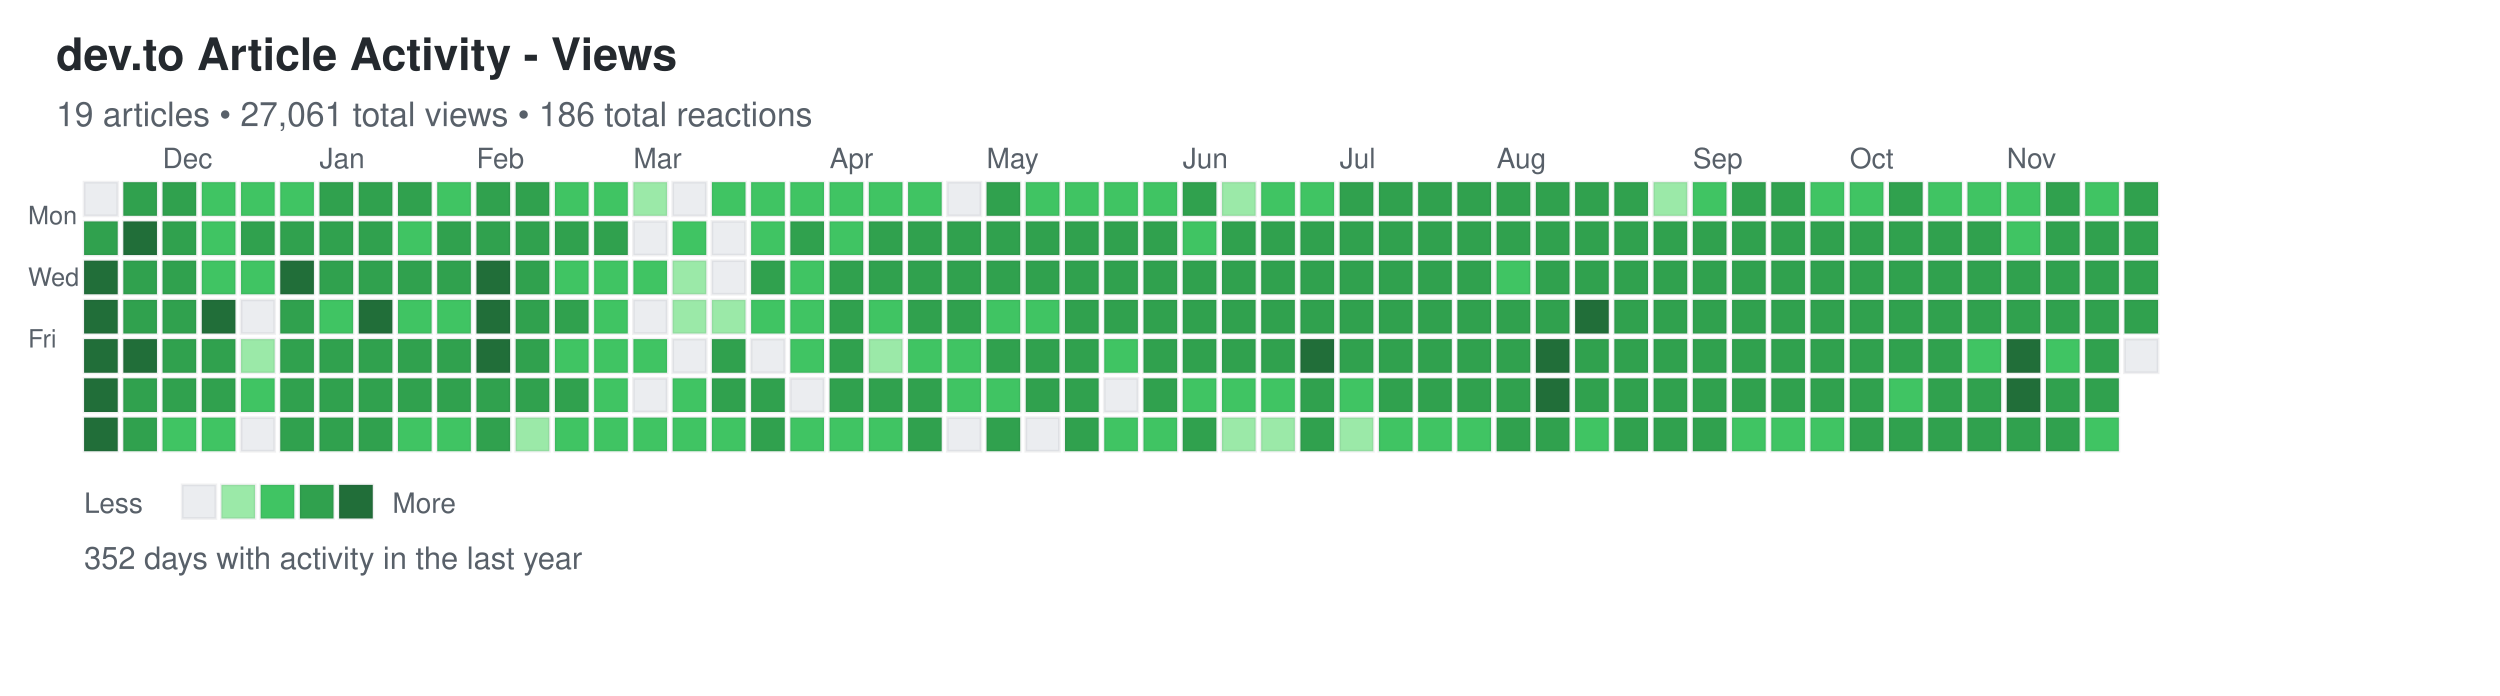
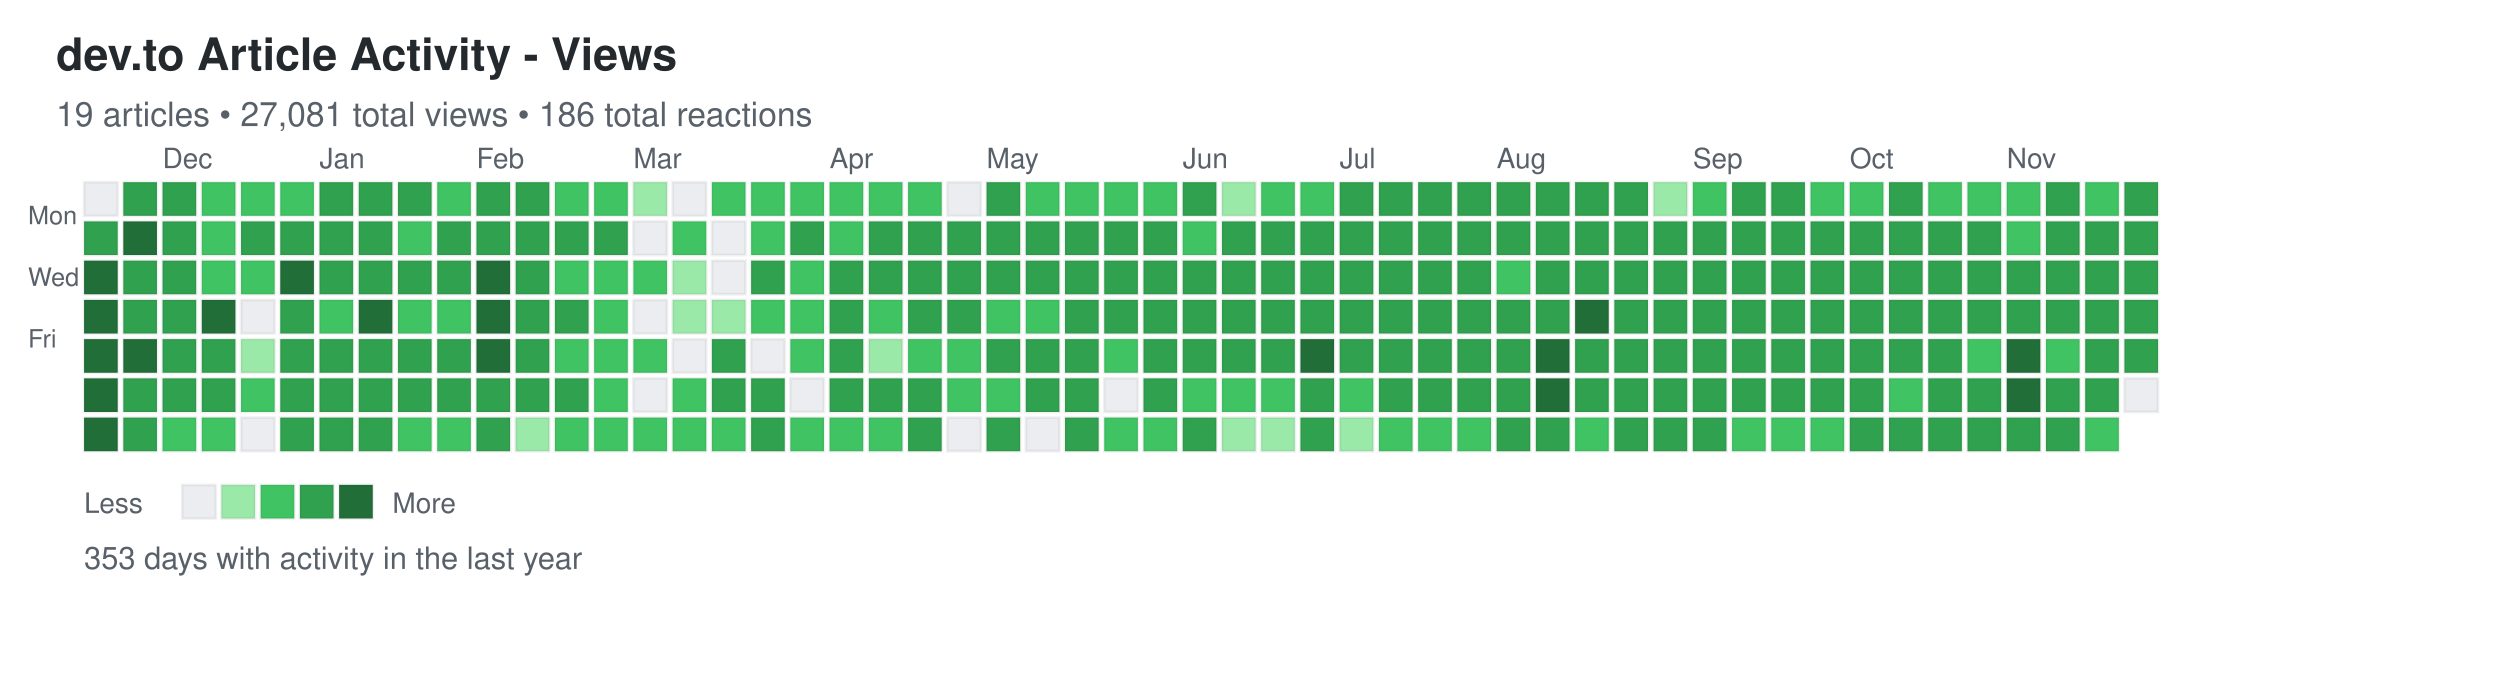
<svg xmlns="http://www.w3.org/2000/svg" width="892" height="248">
  <defs>
    <style>
.day { stroke: rgba(27,31,35,0.06); stroke-width: 1px; cursor: pointer; }
.day:hover { stroke: rgba(27,31,35,0.3); stroke-width: 2px; }
.month-label { font-family: -apple-system, BlinkMacSystemFont, "Segoe UI", Helvetica, Arial, sans-serif; font-size: 10px; fill: #586069; }
.day-label { font-family: -apple-system, BlinkMacSystemFont, "Segoe UI", Helvetica, Arial, sans-serif; font-size: 9px; fill: #586069; }
.title { font-family: -apple-system, BlinkMacSystemFont, "Segoe UI", Helvetica, Arial, sans-serif; font-size: 16px; font-weight: 600; fill: #24292e; }
.subtitle { font-family: -apple-system, BlinkMacSystemFont, "Segoe UI", Helvetica, Arial, sans-serif; font-size: 12px; fill: #586069; }
.stats { font-family: -apple-system, BlinkMacSystemFont, "Segoe UI", Helvetica, Arial, sans-serif; font-size: 11px; fill: #586069; }
.legend-text { font-family: -apple-system, BlinkMacSystemFont, "Segoe UI", Helvetica, Arial, sans-serif; font-size: 10px; fill: #586069; }
</style>
  </defs>
  <text x="20" y="25" class="title">dev.to Article Activity - Views</text>
-   <text x="20" y="45" class="subtitle">19 articles • 27,061 total views • 186 total reactions</text>
+   <text x="20" y="45" class="subtitle">19 articles • 27,081 total views • 186 total reactions</text>
  <text x="10" y="80" class="day-label">Mon</text>
  <text x="10" y="102" class="day-label">Wed</text>
  <text x="10" y="124" class="day-label">Fri</text>
  <rect x="30" y="65" width="12" height="12" fill="#ebedf0" class="day" data-date="2024-11-17" data-level="0" />
  <rect x="30" y="79" width="12" height="12" fill="#30a14e" class="day" data-date="2024-11-18" data-level="3" />
  <rect x="30" y="93" width="12" height="12" fill="#216e39" class="day" data-date="2024-11-19" data-level="4" />
  <rect x="30" y="107" width="12" height="12" fill="#216e39" class="day" data-date="2024-11-20" data-level="4" />
  <rect x="30" y="121" width="12" height="12" fill="#216e39" class="day" data-date="2024-11-21" data-level="4" />
  <rect x="30" y="135" width="12" height="12" fill="#216e39" class="day" data-date="2024-11-22" data-level="4" />
  <rect x="30" y="149" width="12" height="12" fill="#216e39" class="day" data-date="2024-11-23" data-level="4" />
  <rect x="44" y="65" width="12" height="12" fill="#30a14e" class="day" data-date="2024-11-24" data-level="3" />
  <rect x="44" y="79" width="12" height="12" fill="#216e39" class="day" data-date="2024-11-25" data-level="4" />
  <rect x="44" y="93" width="12" height="12" fill="#30a14e" class="day" data-date="2024-11-26" data-level="3" />
  <rect x="44" y="107" width="12" height="12" fill="#30a14e" class="day" data-date="2024-11-27" data-level="3" />
  <rect x="44" y="121" width="12" height="12" fill="#216e39" class="day" data-date="2024-11-28" data-level="4" />
  <rect x="44" y="135" width="12" height="12" fill="#30a14e" class="day" data-date="2024-11-29" data-level="3" />
  <rect x="44" y="149" width="12" height="12" fill="#30a14e" class="day" data-date="2024-11-30" data-level="3" />
  <rect x="58" y="65" width="12" height="12" fill="#30a14e" class="day" data-date="2024-12-01" data-level="3" />
  <rect x="58" y="79" width="12" height="12" fill="#30a14e" class="day" data-date="2024-12-02" data-level="3" />
  <rect x="58" y="93" width="12" height="12" fill="#30a14e" class="day" data-date="2024-12-03" data-level="3" />
  <rect x="58" y="107" width="12" height="12" fill="#30a14e" class="day" data-date="2024-12-04" data-level="3" />
  <rect x="58" y="121" width="12" height="12" fill="#30a14e" class="day" data-date="2024-12-05" data-level="3" />
  <rect x="58" y="135" width="12" height="12" fill="#30a14e" class="day" data-date="2024-12-06" data-level="3" />
  <rect x="58" y="149" width="12" height="12" fill="#40c463" class="day" data-date="2024-12-07" data-level="2" />
  <rect x="72" y="65" width="12" height="12" fill="#40c463" class="day" data-date="2024-12-08" data-level="2" />
  <rect x="72" y="79" width="12" height="12" fill="#40c463" class="day" data-date="2024-12-09" data-level="2" />
  <rect x="72" y="93" width="12" height="12" fill="#40c463" class="day" data-date="2024-12-10" data-level="2" />
  <rect x="72" y="107" width="12" height="12" fill="#216e39" class="day" data-date="2024-12-11" data-level="4" />
  <rect x="72" y="121" width="12" height="12" fill="#30a14e" class="day" data-date="2024-12-12" data-level="3" />
  <rect x="72" y="135" width="12" height="12" fill="#30a14e" class="day" data-date="2024-12-13" data-level="3" />
  <rect x="72" y="149" width="12" height="12" fill="#40c463" class="day" data-date="2024-12-14" data-level="2" />
  <rect x="86" y="65" width="12" height="12" fill="#40c463" class="day" data-date="2024-12-15" data-level="2" />
  <rect x="86" y="79" width="12" height="12" fill="#30a14e" class="day" data-date="2024-12-16" data-level="3" />
  <rect x="86" y="93" width="12" height="12" fill="#40c463" class="day" data-date="2024-12-17" data-level="2" />
  <rect x="86" y="107" width="12" height="12" fill="#ebedf0" class="day" data-date="2024-12-18" data-level="0" />
  <rect x="86" y="121" width="12" height="12" fill="#9be9a8" class="day" data-date="2024-12-19" data-level="1" />
  <rect x="86" y="135" width="12" height="12" fill="#40c463" class="day" data-date="2024-12-20" data-level="2" />
  <rect x="86" y="149" width="12" height="12" fill="#ebedf0" class="day" data-date="2024-12-21" data-level="0" />
  <rect x="100" y="65" width="12" height="12" fill="#40c463" class="day" data-date="2024-12-22" data-level="2" />
  <rect x="100" y="79" width="12" height="12" fill="#30a14e" class="day" data-date="2024-12-23" data-level="3" />
  <rect x="100" y="93" width="12" height="12" fill="#216e39" class="day" data-date="2024-12-24" data-level="4" />
  <rect x="100" y="107" width="12" height="12" fill="#30a14e" class="day" data-date="2024-12-25" data-level="3" />
  <rect x="100" y="121" width="12" height="12" fill="#30a14e" class="day" data-date="2024-12-26" data-level="3" />
  <rect x="100" y="135" width="12" height="12" fill="#30a14e" class="day" data-date="2024-12-27" data-level="3" />
  <rect x="100" y="149" width="12" height="12" fill="#30a14e" class="day" data-date="2024-12-28" data-level="3" />
  <rect x="114" y="65" width="12" height="12" fill="#30a14e" class="day" data-date="2024-12-29" data-level="3" />
  <rect x="114" y="79" width="12" height="12" fill="#30a14e" class="day" data-date="2024-12-30" data-level="3" />
  <rect x="114" y="93" width="12" height="12" fill="#30a14e" class="day" data-date="2024-12-31" data-level="3" />
  <rect x="114" y="107" width="12" height="12" fill="#40c463" class="day" data-date="2025-01-01" data-level="2" />
  <rect x="114" y="121" width="12" height="12" fill="#30a14e" class="day" data-date="2025-01-02" data-level="3" />
  <rect x="114" y="135" width="12" height="12" fill="#30a14e" class="day" data-date="2025-01-03" data-level="3" />
  <rect x="114" y="149" width="12" height="12" fill="#30a14e" class="day" data-date="2025-01-04" data-level="3" />
  <rect x="128" y="65" width="12" height="12" fill="#30a14e" class="day" data-date="2025-01-05" data-level="3" />
  <rect x="128" y="79" width="12" height="12" fill="#30a14e" class="day" data-date="2025-01-06" data-level="3" />
  <rect x="128" y="93" width="12" height="12" fill="#30a14e" class="day" data-date="2025-01-07" data-level="3" />
  <rect x="128" y="107" width="12" height="12" fill="#216e39" class="day" data-date="2025-01-08" data-level="4" />
  <rect x="128" y="121" width="12" height="12" fill="#30a14e" class="day" data-date="2025-01-09" data-level="3" />
  <rect x="128" y="135" width="12" height="12" fill="#30a14e" class="day" data-date="2025-01-10" data-level="3" />
  <rect x="128" y="149" width="12" height="12" fill="#30a14e" class="day" data-date="2025-01-11" data-level="3" />
  <rect x="142" y="65" width="12" height="12" fill="#30a14e" class="day" data-date="2025-01-12" data-level="3" />
  <rect x="142" y="79" width="12" height="12" fill="#40c463" class="day" data-date="2025-01-13" data-level="2" />
  <rect x="142" y="93" width="12" height="12" fill="#30a14e" class="day" data-date="2025-01-14" data-level="3" />
  <rect x="142" y="107" width="12" height="12" fill="#40c463" class="day" data-date="2025-01-15" data-level="2" />
  <rect x="142" y="121" width="12" height="12" fill="#30a14e" class="day" data-date="2025-01-16" data-level="3" />
  <rect x="142" y="135" width="12" height="12" fill="#30a14e" class="day" data-date="2025-01-17" data-level="3" />
  <rect x="142" y="149" width="12" height="12" fill="#40c463" class="day" data-date="2025-01-18" data-level="2" />
  <rect x="156" y="65" width="12" height="12" fill="#40c463" class="day" data-date="2025-01-19" data-level="2" />
  <rect x="156" y="79" width="12" height="12" fill="#30a14e" class="day" data-date="2025-01-20" data-level="3" />
  <rect x="156" y="93" width="12" height="12" fill="#30a14e" class="day" data-date="2025-01-21" data-level="3" />
  <rect x="156" y="107" width="12" height="12" fill="#40c463" class="day" data-date="2025-01-22" data-level="2" />
  <rect x="156" y="121" width="12" height="12" fill="#30a14e" class="day" data-date="2025-01-23" data-level="3" />
  <rect x="156" y="135" width="12" height="12" fill="#30a14e" class="day" data-date="2025-01-24" data-level="3" />
  <rect x="156" y="149" width="12" height="12" fill="#40c463" class="day" data-date="2025-01-25" data-level="2" />
  <rect x="170" y="65" width="12" height="12" fill="#30a14e" class="day" data-date="2025-01-26" data-level="3" />
  <rect x="170" y="79" width="12" height="12" fill="#30a14e" class="day" data-date="2025-01-27" data-level="3" />
  <rect x="170" y="93" width="12" height="12" fill="#216e39" class="day" data-date="2025-01-28" data-level="4" />
  <rect x="170" y="107" width="12" height="12" fill="#216e39" class="day" data-date="2025-01-29" data-level="4" />
  <rect x="170" y="121" width="12" height="12" fill="#216e39" class="day" data-date="2025-01-30" data-level="4" />
  <rect x="170" y="135" width="12" height="12" fill="#30a14e" class="day" data-date="2025-01-31" data-level="3" />
  <rect x="170" y="149" width="12" height="12" fill="#30a14e" class="day" data-date="2025-02-01" data-level="3" />
  <rect x="184" y="65" width="12" height="12" fill="#30a14e" class="day" data-date="2025-02-02" data-level="3" />
  <rect x="184" y="79" width="12" height="12" fill="#30a14e" class="day" data-date="2025-02-03" data-level="3" />
  <rect x="184" y="93" width="12" height="12" fill="#30a14e" class="day" data-date="2025-02-04" data-level="3" />
  <rect x="184" y="107" width="12" height="12" fill="#30a14e" class="day" data-date="2025-02-05" data-level="3" />
  <rect x="184" y="121" width="12" height="12" fill="#30a14e" class="day" data-date="2025-02-06" data-level="3" />
  <rect x="184" y="135" width="12" height="12" fill="#30a14e" class="day" data-date="2025-02-07" data-level="3" />
  <rect x="184" y="149" width="12" height="12" fill="#9be9a8" class="day" data-date="2025-02-08" data-level="1" />
  <rect x="198" y="65" width="12" height="12" fill="#40c463" class="day" data-date="2025-02-09" data-level="2" />
  <rect x="198" y="79" width="12" height="12" fill="#30a14e" class="day" data-date="2025-02-10" data-level="3" />
  <rect x="198" y="93" width="12" height="12" fill="#40c463" class="day" data-date="2025-02-11" data-level="2" />
  <rect x="198" y="107" width="12" height="12" fill="#30a14e" class="day" data-date="2025-02-12" data-level="3" />
  <rect x="198" y="121" width="12" height="12" fill="#40c463" class="day" data-date="2025-02-13" data-level="2" />
  <rect x="198" y="135" width="12" height="12" fill="#30a14e" class="day" data-date="2025-02-14" data-level="3" />
  <rect x="198" y="149" width="12" height="12" fill="#40c463" class="day" data-date="2025-02-15" data-level="2" />
  <rect x="212" y="65" width="12" height="12" fill="#40c463" class="day" data-date="2025-02-16" data-level="2" />
  <rect x="212" y="79" width="12" height="12" fill="#30a14e" class="day" data-date="2025-02-17" data-level="3" />
  <rect x="212" y="93" width="12" height="12" fill="#40c463" class="day" data-date="2025-02-18" data-level="2" />
  <rect x="212" y="107" width="12" height="12" fill="#40c463" class="day" data-date="2025-02-19" data-level="2" />
  <rect x="212" y="121" width="12" height="12" fill="#40c463" class="day" data-date="2025-02-20" data-level="2" />
  <rect x="212" y="135" width="12" height="12" fill="#40c463" class="day" data-date="2025-02-21" data-level="2" />
  <rect x="212" y="149" width="12" height="12" fill="#40c463" class="day" data-date="2025-02-22" data-level="2" />
  <rect x="226" y="65" width="12" height="12" fill="#9be9a8" class="day" data-date="2025-02-23" data-level="1" />
  <rect x="226" y="79" width="12" height="12" fill="#ebedf0" class="day" data-date="2025-02-24" data-level="0" />
  <rect x="226" y="93" width="12" height="12" fill="#40c463" class="day" data-date="2025-02-25" data-level="2" />
  <rect x="226" y="107" width="12" height="12" fill="#ebedf0" class="day" data-date="2025-02-26" data-level="0" />
  <rect x="226" y="121" width="12" height="12" fill="#40c463" class="day" data-date="2025-02-27" data-level="2" />
  <rect x="226" y="135" width="12" height="12" fill="#ebedf0" class="day" data-date="2025-02-28" data-level="0" />
  <rect x="226" y="149" width="12" height="12" fill="#40c463" class="day" data-date="2025-03-01" data-level="2" />
  <rect x="240" y="65" width="12" height="12" fill="#ebedf0" class="day" data-date="2025-03-02" data-level="0" />
  <rect x="240" y="79" width="12" height="12" fill="#40c463" class="day" data-date="2025-03-03" data-level="2" />
  <rect x="240" y="93" width="12" height="12" fill="#9be9a8" class="day" data-date="2025-03-04" data-level="1" />
  <rect x="240" y="107" width="12" height="12" fill="#9be9a8" class="day" data-date="2025-03-05" data-level="1" />
  <rect x="240" y="121" width="12" height="12" fill="#ebedf0" class="day" data-date="2025-03-06" data-level="0" />
  <rect x="240" y="135" width="12" height="12" fill="#40c463" class="day" data-date="2025-03-07" data-level="2" />
  <rect x="240" y="149" width="12" height="12" fill="#40c463" class="day" data-date="2025-03-08" data-level="2" />
  <rect x="254" y="65" width="12" height="12" fill="#40c463" class="day" data-date="2025-03-09" data-level="2" />
  <rect x="254" y="79" width="12" height="12" fill="#ebedf0" class="day" data-date="2025-03-10" data-level="0" />
  <rect x="254" y="93" width="12" height="12" fill="#ebedf0" class="day" data-date="2025-03-11" data-level="0" />
  <rect x="254" y="107" width="12" height="12" fill="#9be9a8" class="day" data-date="2025-03-12" data-level="1" />
  <rect x="254" y="121" width="12" height="12" fill="#30a14e" class="day" data-date="2025-03-13" data-level="3" />
  <rect x="254" y="135" width="12" height="12" fill="#30a14e" class="day" data-date="2025-03-14" data-level="3" />
  <rect x="254" y="149" width="12" height="12" fill="#40c463" class="day" data-date="2025-03-15" data-level="2" />
  <rect x="268" y="65" width="12" height="12" fill="#40c463" class="day" data-date="2025-03-16" data-level="2" />
  <rect x="268" y="79" width="12" height="12" fill="#40c463" class="day" data-date="2025-03-17" data-level="2" />
  <rect x="268" y="93" width="12" height="12" fill="#30a14e" class="day" data-date="2025-03-18" data-level="3" />
  <rect x="268" y="107" width="12" height="12" fill="#40c463" class="day" data-date="2025-03-19" data-level="2" />
  <rect x="268" y="121" width="12" height="12" fill="#ebedf0" class="day" data-date="2025-03-20" data-level="0" />
  <rect x="268" y="135" width="12" height="12" fill="#30a14e" class="day" data-date="2025-03-21" data-level="3" />
  <rect x="268" y="149" width="12" height="12" fill="#30a14e" class="day" data-date="2025-03-22" data-level="3" />
  <rect x="282" y="65" width="12" height="12" fill="#40c463" class="day" data-date="2025-03-23" data-level="2" />
  <rect x="282" y="79" width="12" height="12" fill="#30a14e" class="day" data-date="2025-03-24" data-level="3" />
  <rect x="282" y="93" width="12" height="12" fill="#40c463" class="day" data-date="2025-03-25" data-level="2" />
  <rect x="282" y="107" width="12" height="12" fill="#40c463" class="day" data-date="2025-03-26" data-level="2" />
  <rect x="282" y="121" width="12" height="12" fill="#40c463" class="day" data-date="2025-03-27" data-level="2" />
  <rect x="282" y="135" width="12" height="12" fill="#ebedf0" class="day" data-date="2025-03-28" data-level="0" />
  <rect x="282" y="149" width="12" height="12" fill="#40c463" class="day" data-date="2025-03-29" data-level="2" />
  <rect x="296" y="65" width="12" height="12" fill="#40c463" class="day" data-date="2025-03-30" data-level="2" />
  <rect x="296" y="79" width="12" height="12" fill="#40c463" class="day" data-date="2025-03-31" data-level="2" />
  <rect x="296" y="93" width="12" height="12" fill="#30a14e" class="day" data-date="2025-04-01" data-level="3" />
  <rect x="296" y="107" width="12" height="12" fill="#30a14e" class="day" data-date="2025-04-02" data-level="3" />
  <rect x="296" y="121" width="12" height="12" fill="#30a14e" class="day" data-date="2025-04-03" data-level="3" />
  <rect x="296" y="135" width="12" height="12" fill="#30a14e" class="day" data-date="2025-04-04" data-level="3" />
  <rect x="296" y="149" width="12" height="12" fill="#40c463" class="day" data-date="2025-04-05" data-level="2" />
  <rect x="310" y="65" width="12" height="12" fill="#40c463" class="day" data-date="2025-04-06" data-level="2" />
  <rect x="310" y="79" width="12" height="12" fill="#30a14e" class="day" data-date="2025-04-07" data-level="3" />
  <rect x="310" y="93" width="12" height="12" fill="#30a14e" class="day" data-date="2025-04-08" data-level="3" />
  <rect x="310" y="107" width="12" height="12" fill="#40c463" class="day" data-date="2025-04-09" data-level="2" />
  <rect x="310" y="121" width="12" height="12" fill="#9be9a8" class="day" data-date="2025-04-10" data-level="1" />
  <rect x="310" y="135" width="12" height="12" fill="#30a14e" class="day" data-date="2025-04-11" data-level="3" />
  <rect x="310" y="149" width="12" height="12" fill="#40c463" class="day" data-date="2025-04-12" data-level="2" />
  <rect x="324" y="65" width="12" height="12" fill="#40c463" class="day" data-date="2025-04-13" data-level="2" />
  <rect x="324" y="79" width="12" height="12" fill="#30a14e" class="day" data-date="2025-04-14" data-level="3" />
  <rect x="324" y="93" width="12" height="12" fill="#30a14e" class="day" data-date="2025-04-15" data-level="3" />
  <rect x="324" y="107" width="12" height="12" fill="#30a14e" class="day" data-date="2025-04-16" data-level="3" />
  <rect x="324" y="121" width="12" height="12" fill="#40c463" class="day" data-date="2025-04-17" data-level="2" />
  <rect x="324" y="135" width="12" height="12" fill="#30a14e" class="day" data-date="2025-04-18" data-level="3" />
  <rect x="324" y="149" width="12" height="12" fill="#30a14e" class="day" data-date="2025-04-19" data-level="3" />
  <rect x="338" y="65" width="12" height="12" fill="#ebedf0" class="day" data-date="2025-04-20" data-level="0" />
  <rect x="338" y="79" width="12" height="12" fill="#30a14e" class="day" data-date="2025-04-21" data-level="3" />
  <rect x="338" y="93" width="12" height="12" fill="#30a14e" class="day" data-date="2025-04-22" data-level="3" />
  <rect x="338" y="107" width="12" height="12" fill="#30a14e" class="day" data-date="2025-04-23" data-level="3" />
  <rect x="338" y="121" width="12" height="12" fill="#40c463" class="day" data-date="2025-04-24" data-level="2" />
  <rect x="338" y="135" width="12" height="12" fill="#40c463" class="day" data-date="2025-04-25" data-level="2" />
  <rect x="338" y="149" width="12" height="12" fill="#ebedf0" class="day" data-date="2025-04-26" data-level="0" />
  <rect x="352" y="65" width="12" height="12" fill="#30a14e" class="day" data-date="2025-04-27" data-level="3" />
  <rect x="352" y="79" width="12" height="12" fill="#30a14e" class="day" data-date="2025-04-28" data-level="3" />
  <rect x="352" y="93" width="12" height="12" fill="#30a14e" class="day" data-date="2025-04-29" data-level="3" />
  <rect x="352" y="107" width="12" height="12" fill="#40c463" class="day" data-date="2025-04-30" data-level="2" />
  <rect x="352" y="121" width="12" height="12" fill="#30a14e" class="day" data-date="2025-05-01" data-level="3" />
  <rect x="352" y="135" width="12" height="12" fill="#40c463" class="day" data-date="2025-05-02" data-level="2" />
  <rect x="352" y="149" width="12" height="12" fill="#30a14e" class="day" data-date="2025-05-03" data-level="3" />
  <rect x="366" y="65" width="12" height="12" fill="#40c463" class="day" data-date="2025-05-04" data-level="2" />
  <rect x="366" y="79" width="12" height="12" fill="#30a14e" class="day" data-date="2025-05-05" data-level="3" />
  <rect x="366" y="93" width="12" height="12" fill="#30a14e" class="day" data-date="2025-05-06" data-level="3" />
  <rect x="366" y="107" width="12" height="12" fill="#40c463" class="day" data-date="2025-05-07" data-level="2" />
  <rect x="366" y="121" width="12" height="12" fill="#30a14e" class="day" data-date="2025-05-08" data-level="3" />
  <rect x="366" y="135" width="12" height="12" fill="#30a14e" class="day" data-date="2025-05-09" data-level="3" />
  <rect x="366" y="149" width="12" height="12" fill="#ebedf0" class="day" data-date="2025-05-10" data-level="0" />
  <rect x="380" y="65" width="12" height="12" fill="#40c463" class="day" data-date="2025-05-11" data-level="2" />
  <rect x="380" y="79" width="12" height="12" fill="#30a14e" class="day" data-date="2025-05-12" data-level="3" />
  <rect x="380" y="93" width="12" height="12" fill="#30a14e" class="day" data-date="2025-05-13" data-level="3" />
  <rect x="380" y="107" width="12" height="12" fill="#30a14e" class="day" data-date="2025-05-14" data-level="3" />
  <rect x="380" y="121" width="12" height="12" fill="#30a14e" class="day" data-date="2025-05-15" data-level="3" />
  <rect x="380" y="135" width="12" height="12" fill="#30a14e" class="day" data-date="2025-05-16" data-level="3" />
  <rect x="380" y="149" width="12" height="12" fill="#30a14e" class="day" data-date="2025-05-17" data-level="3" />
  <rect x="394" y="65" width="12" height="12" fill="#40c463" class="day" data-date="2025-05-18" data-level="2" />
  <rect x="394" y="79" width="12" height="12" fill="#30a14e" class="day" data-date="2025-05-19" data-level="3" />
  <rect x="394" y="93" width="12" height="12" fill="#30a14e" class="day" data-date="2025-05-20" data-level="3" />
  <rect x="394" y="107" width="12" height="12" fill="#30a14e" class="day" data-date="2025-05-21" data-level="3" />
  <rect x="394" y="121" width="12" height="12" fill="#40c463" class="day" data-date="2025-05-22" data-level="2" />
  <rect x="394" y="135" width="12" height="12" fill="#ebedf0" class="day" data-date="2025-05-23" data-level="0" />
  <rect x="394" y="149" width="12" height="12" fill="#40c463" class="day" data-date="2025-05-24" data-level="2" />
  <rect x="408" y="65" width="12" height="12" fill="#40c463" class="day" data-date="2025-05-25" data-level="2" />
  <rect x="408" y="79" width="12" height="12" fill="#30a14e" class="day" data-date="2025-05-26" data-level="3" />
  <rect x="408" y="93" width="12" height="12" fill="#30a14e" class="day" data-date="2025-05-27" data-level="3" />
  <rect x="408" y="107" width="12" height="12" fill="#30a14e" class="day" data-date="2025-05-28" data-level="3" />
  <rect x="408" y="121" width="12" height="12" fill="#30a14e" class="day" data-date="2025-05-29" data-level="3" />
  <rect x="408" y="135" width="12" height="12" fill="#30a14e" class="day" data-date="2025-05-30" data-level="3" />
  <rect x="408" y="149" width="12" height="12" fill="#40c463" class="day" data-date="2025-05-31" data-level="2" />
  <rect x="422" y="65" width="12" height="12" fill="#30a14e" class="day" data-date="2025-06-01" data-level="3" />
  <rect x="422" y="79" width="12" height="12" fill="#40c463" class="day" data-date="2025-06-02" data-level="2" />
  <rect x="422" y="93" width="12" height="12" fill="#30a14e" class="day" data-date="2025-06-03" data-level="3" />
  <rect x="422" y="107" width="12" height="12" fill="#30a14e" class="day" data-date="2025-06-04" data-level="3" />
  <rect x="422" y="121" width="12" height="12" fill="#30a14e" class="day" data-date="2025-06-05" data-level="3" />
  <rect x="422" y="135" width="12" height="12" fill="#40c463" class="day" data-date="2025-06-06" data-level="2" />
  <rect x="422" y="149" width="12" height="12" fill="#30a14e" class="day" data-date="2025-06-07" data-level="3" />
  <rect x="436" y="65" width="12" height="12" fill="#9be9a8" class="day" data-date="2025-06-08" data-level="1" />
  <rect x="436" y="79" width="12" height="12" fill="#30a14e" class="day" data-date="2025-06-09" data-level="3" />
  <rect x="436" y="93" width="12" height="12" fill="#30a14e" class="day" data-date="2025-06-10" data-level="3" />
  <rect x="436" y="107" width="12" height="12" fill="#30a14e" class="day" data-date="2025-06-11" data-level="3" />
  <rect x="436" y="121" width="12" height="12" fill="#30a14e" class="day" data-date="2025-06-12" data-level="3" />
  <rect x="436" y="135" width="12" height="12" fill="#40c463" class="day" data-date="2025-06-13" data-level="2" />
  <rect x="436" y="149" width="12" height="12" fill="#9be9a8" class="day" data-date="2025-06-14" data-level="1" />
  <rect x="450" y="65" width="12" height="12" fill="#40c463" class="day" data-date="2025-06-15" data-level="2" />
  <rect x="450" y="79" width="12" height="12" fill="#30a14e" class="day" data-date="2025-06-16" data-level="3" />
  <rect x="450" y="93" width="12" height="12" fill="#30a14e" class="day" data-date="2025-06-17" data-level="3" />
  <rect x="450" y="107" width="12" height="12" fill="#30a14e" class="day" data-date="2025-06-18" data-level="3" />
  <rect x="450" y="121" width="12" height="12" fill="#30a14e" class="day" data-date="2025-06-19" data-level="3" />
  <rect x="450" y="135" width="12" height="12" fill="#40c463" class="day" data-date="2025-06-20" data-level="2" />
  <rect x="450" y="149" width="12" height="12" fill="#9be9a8" class="day" data-date="2025-06-21" data-level="1" />
  <rect x="464" y="65" width="12" height="12" fill="#40c463" class="day" data-date="2025-06-22" data-level="2" />
  <rect x="464" y="79" width="12" height="12" fill="#30a14e" class="day" data-date="2025-06-23" data-level="3" />
  <rect x="464" y="93" width="12" height="12" fill="#30a14e" class="day" data-date="2025-06-24" data-level="3" />
  <rect x="464" y="107" width="12" height="12" fill="#30a14e" class="day" data-date="2025-06-25" data-level="3" />
  <rect x="464" y="121" width="12" height="12" fill="#216e39" class="day" data-date="2025-06-26" data-level="4" />
  <rect x="464" y="135" width="12" height="12" fill="#30a14e" class="day" data-date="2025-06-27" data-level="3" />
  <rect x="464" y="149" width="12" height="12" fill="#30a14e" class="day" data-date="2025-06-28" data-level="3" />
  <rect x="478" y="65" width="12" height="12" fill="#30a14e" class="day" data-date="2025-06-29" data-level="3" />
  <rect x="478" y="79" width="12" height="12" fill="#30a14e" class="day" data-date="2025-06-30" data-level="3" />
  <rect x="478" y="93" width="12" height="12" fill="#30a14e" class="day" data-date="2025-07-01" data-level="3" />
  <rect x="478" y="107" width="12" height="12" fill="#30a14e" class="day" data-date="2025-07-02" data-level="3" />
  <rect x="478" y="121" width="12" height="12" fill="#30a14e" class="day" data-date="2025-07-03" data-level="3" />
  <rect x="478" y="135" width="12" height="12" fill="#40c463" class="day" data-date="2025-07-04" data-level="2" />
  <rect x="478" y="149" width="12" height="12" fill="#9be9a8" class="day" data-date="2025-07-05" data-level="1" />
  <rect x="492" y="65" width="12" height="12" fill="#30a14e" class="day" data-date="2025-07-06" data-level="3" />
  <rect x="492" y="79" width="12" height="12" fill="#30a14e" class="day" data-date="2025-07-07" data-level="3" />
  <rect x="492" y="93" width="12" height="12" fill="#30a14e" class="day" data-date="2025-07-08" data-level="3" />
  <rect x="492" y="107" width="12" height="12" fill="#30a14e" class="day" data-date="2025-07-09" data-level="3" />
  <rect x="492" y="121" width="12" height="12" fill="#30a14e" class="day" data-date="2025-07-10" data-level="3" />
  <rect x="492" y="135" width="12" height="12" fill="#30a14e" class="day" data-date="2025-07-11" data-level="3" />
  <rect x="492" y="149" width="12" height="12" fill="#40c463" class="day" data-date="2025-07-12" data-level="2" />
  <rect x="506" y="65" width="12" height="12" fill="#30a14e" class="day" data-date="2025-07-13" data-level="3" />
  <rect x="506" y="79" width="12" height="12" fill="#30a14e" class="day" data-date="2025-07-14" data-level="3" />
  <rect x="506" y="93" width="12" height="12" fill="#30a14e" class="day" data-date="2025-07-15" data-level="3" />
  <rect x="506" y="107" width="12" height="12" fill="#30a14e" class="day" data-date="2025-07-16" data-level="3" />
  <rect x="506" y="121" width="12" height="12" fill="#30a14e" class="day" data-date="2025-07-17" data-level="3" />
  <rect x="506" y="135" width="12" height="12" fill="#30a14e" class="day" data-date="2025-07-18" data-level="3" />
  <rect x="506" y="149" width="12" height="12" fill="#40c463" class="day" data-date="2025-07-19" data-level="2" />
  <rect x="520" y="65" width="12" height="12" fill="#30a14e" class="day" data-date="2025-07-20" data-level="3" />
  <rect x="520" y="79" width="12" height="12" fill="#30a14e" class="day" data-date="2025-07-21" data-level="3" />
  <rect x="520" y="93" width="12" height="12" fill="#30a14e" class="day" data-date="2025-07-22" data-level="3" />
  <rect x="520" y="107" width="12" height="12" fill="#30a14e" class="day" data-date="2025-07-23" data-level="3" />
  <rect x="520" y="121" width="12" height="12" fill="#30a14e" class="day" data-date="2025-07-24" data-level="3" />
  <rect x="520" y="135" width="12" height="12" fill="#30a14e" class="day" data-date="2025-07-25" data-level="3" />
  <rect x="520" y="149" width="12" height="12" fill="#40c463" class="day" data-date="2025-07-26" data-level="2" />
  <rect x="534" y="65" width="12" height="12" fill="#30a14e" class="day" data-date="2025-07-27" data-level="3" />
  <rect x="534" y="79" width="12" height="12" fill="#30a14e" class="day" data-date="2025-07-28" data-level="3" />
  <rect x="534" y="93" width="12" height="12" fill="#40c463" class="day" data-date="2025-07-29" data-level="2" />
  <rect x="534" y="107" width="12" height="12" fill="#30a14e" class="day" data-date="2025-07-30" data-level="3" />
  <rect x="534" y="121" width="12" height="12" fill="#30a14e" class="day" data-date="2025-07-31" data-level="3" />
  <rect x="534" y="135" width="12" height="12" fill="#30a14e" class="day" data-date="2025-08-01" data-level="3" />
  <rect x="534" y="149" width="12" height="12" fill="#30a14e" class="day" data-date="2025-08-02" data-level="3" />
  <rect x="548" y="65" width="12" height="12" fill="#30a14e" class="day" data-date="2025-08-03" data-level="3" />
  <rect x="548" y="79" width="12" height="12" fill="#30a14e" class="day" data-date="2025-08-04" data-level="3" />
  <rect x="548" y="93" width="12" height="12" fill="#30a14e" class="day" data-date="2025-08-05" data-level="3" />
  <rect x="548" y="107" width="12" height="12" fill="#30a14e" class="day" data-date="2025-08-06" data-level="3" />
  <rect x="548" y="121" width="12" height="12" fill="#216e39" class="day" data-date="2025-08-07" data-level="4" />
  <rect x="548" y="135" width="12" height="12" fill="#216e39" class="day" data-date="2025-08-08" data-level="4" />
  <rect x="548" y="149" width="12" height="12" fill="#30a14e" class="day" data-date="2025-08-09" data-level="3" />
  <rect x="562" y="65" width="12" height="12" fill="#30a14e" class="day" data-date="2025-08-10" data-level="3" />
  <rect x="562" y="79" width="12" height="12" fill="#30a14e" class="day" data-date="2025-08-11" data-level="3" />
  <rect x="562" y="93" width="12" height="12" fill="#30a14e" class="day" data-date="2025-08-12" data-level="3" />
  <rect x="562" y="107" width="12" height="12" fill="#216e39" class="day" data-date="2025-08-13" data-level="4" />
  <rect x="562" y="121" width="12" height="12" fill="#30a14e" class="day" data-date="2025-08-14" data-level="3" />
  <rect x="562" y="135" width="12" height="12" fill="#30a14e" class="day" data-date="2025-08-15" data-level="3" />
  <rect x="562" y="149" width="12" height="12" fill="#40c463" class="day" data-date="2025-08-16" data-level="2" />
  <rect x="576" y="65" width="12" height="12" fill="#30a14e" class="day" data-date="2025-08-17" data-level="3" />
  <rect x="576" y="79" width="12" height="12" fill="#30a14e" class="day" data-date="2025-08-18" data-level="3" />
  <rect x="576" y="93" width="12" height="12" fill="#30a14e" class="day" data-date="2025-08-19" data-level="3" />
  <rect x="576" y="107" width="12" height="12" fill="#30a14e" class="day" data-date="2025-08-20" data-level="3" />
  <rect x="576" y="121" width="12" height="12" fill="#30a14e" class="day" data-date="2025-08-21" data-level="3" />
  <rect x="576" y="135" width="12" height="12" fill="#30a14e" class="day" data-date="2025-08-22" data-level="3" />
  <rect x="576" y="149" width="12" height="12" fill="#30a14e" class="day" data-date="2025-08-23" data-level="3" />
  <rect x="590" y="65" width="12" height="12" fill="#9be9a8" class="day" data-date="2025-08-24" data-level="1" />
  <rect x="590" y="79" width="12" height="12" fill="#30a14e" class="day" data-date="2025-08-25" data-level="3" />
  <rect x="590" y="93" width="12" height="12" fill="#30a14e" class="day" data-date="2025-08-26" data-level="3" />
  <rect x="590" y="107" width="12" height="12" fill="#30a14e" class="day" data-date="2025-08-27" data-level="3" />
  <rect x="590" y="121" width="12" height="12" fill="#30a14e" class="day" data-date="2025-08-28" data-level="3" />
  <rect x="590" y="135" width="12" height="12" fill="#30a14e" class="day" data-date="2025-08-29" data-level="3" />
  <rect x="590" y="149" width="12" height="12" fill="#30a14e" class="day" data-date="2025-08-30" data-level="3" />
  <rect x="604" y="65" width="12" height="12" fill="#40c463" class="day" data-date="2025-08-31" data-level="2" />
  <rect x="604" y="79" width="12" height="12" fill="#30a14e" class="day" data-date="2025-09-01" data-level="3" />
  <rect x="604" y="93" width="12" height="12" fill="#30a14e" class="day" data-date="2025-09-02" data-level="3" />
  <rect x="604" y="107" width="12" height="12" fill="#30a14e" class="day" data-date="2025-09-03" data-level="3" />
  <rect x="604" y="121" width="12" height="12" fill="#30a14e" class="day" data-date="2025-09-04" data-level="3" />
  <rect x="604" y="135" width="12" height="12" fill="#30a14e" class="day" data-date="2025-09-05" data-level="3" />
  <rect x="604" y="149" width="12" height="12" fill="#30a14e" class="day" data-date="2025-09-06" data-level="3" />
  <rect x="618" y="65" width="12" height="12" fill="#30a14e" class="day" data-date="2025-09-07" data-level="3" />
  <rect x="618" y="79" width="12" height="12" fill="#30a14e" class="day" data-date="2025-09-08" data-level="3" />
  <rect x="618" y="93" width="12" height="12" fill="#30a14e" class="day" data-date="2025-09-09" data-level="3" />
  <rect x="618" y="107" width="12" height="12" fill="#30a14e" class="day" data-date="2025-09-10" data-level="3" />
  <rect x="618" y="121" width="12" height="12" fill="#30a14e" class="day" data-date="2025-09-11" data-level="3" />
  <rect x="618" y="135" width="12" height="12" fill="#30a14e" class="day" data-date="2025-09-12" data-level="3" />
  <rect x="618" y="149" width="12" height="12" fill="#40c463" class="day" data-date="2025-09-13" data-level="2" />
  <rect x="632" y="65" width="12" height="12" fill="#30a14e" class="day" data-date="2025-09-14" data-level="3" />
  <rect x="632" y="79" width="12" height="12" fill="#30a14e" class="day" data-date="2025-09-15" data-level="3" />
  <rect x="632" y="93" width="12" height="12" fill="#30a14e" class="day" data-date="2025-09-16" data-level="3" />
  <rect x="632" y="107" width="12" height="12" fill="#30a14e" class="day" data-date="2025-09-17" data-level="3" />
  <rect x="632" y="121" width="12" height="12" fill="#30a14e" class="day" data-date="2025-09-18" data-level="3" />
  <rect x="632" y="135" width="12" height="12" fill="#30a14e" class="day" data-date="2025-09-19" data-level="3" />
  <rect x="632" y="149" width="12" height="12" fill="#40c463" class="day" data-date="2025-09-20" data-level="2" />
  <rect x="646" y="65" width="12" height="12" fill="#40c463" class="day" data-date="2025-09-21" data-level="2" />
  <rect x="646" y="79" width="12" height="12" fill="#30a14e" class="day" data-date="2025-09-22" data-level="3" />
  <rect x="646" y="93" width="12" height="12" fill="#30a14e" class="day" data-date="2025-09-23" data-level="3" />
  <rect x="646" y="107" width="12" height="12" fill="#30a14e" class="day" data-date="2025-09-24" data-level="3" />
  <rect x="646" y="121" width="12" height="12" fill="#30a14e" class="day" data-date="2025-09-25" data-level="3" />
  <rect x="646" y="135" width="12" height="12" fill="#30a14e" class="day" data-date="2025-09-26" data-level="3" />
  <rect x="646" y="149" width="12" height="12" fill="#40c463" class="day" data-date="2025-09-27" data-level="2" />
  <rect x="660" y="65" width="12" height="12" fill="#40c463" class="day" data-date="2025-09-28" data-level="2" />
  <rect x="660" y="79" width="12" height="12" fill="#30a14e" class="day" data-date="2025-09-29" data-level="3" />
  <rect x="660" y="93" width="12" height="12" fill="#30a14e" class="day" data-date="2025-09-30" data-level="3" />
  <rect x="660" y="107" width="12" height="12" fill="#30a14e" class="day" data-date="2025-10-01" data-level="3" />
  <rect x="660" y="121" width="12" height="12" fill="#30a14e" class="day" data-date="2025-10-02" data-level="3" />
  <rect x="660" y="135" width="12" height="12" fill="#30a14e" class="day" data-date="2025-10-03" data-level="3" />
  <rect x="660" y="149" width="12" height="12" fill="#30a14e" class="day" data-date="2025-10-04" data-level="3" />
  <rect x="674" y="65" width="12" height="12" fill="#30a14e" class="day" data-date="2025-10-05" data-level="3" />
  <rect x="674" y="79" width="12" height="12" fill="#30a14e" class="day" data-date="2025-10-06" data-level="3" />
  <rect x="674" y="93" width="12" height="12" fill="#30a14e" class="day" data-date="2025-10-07" data-level="3" />
  <rect x="674" y="107" width="12" height="12" fill="#30a14e" class="day" data-date="2025-10-08" data-level="3" />
  <rect x="674" y="121" width="12" height="12" fill="#30a14e" class="day" data-date="2025-10-09" data-level="3" />
  <rect x="674" y="135" width="12" height="12" fill="#40c463" class="day" data-date="2025-10-10" data-level="2" />
  <rect x="674" y="149" width="12" height="12" fill="#30a14e" class="day" data-date="2025-10-11" data-level="3" />
  <rect x="688" y="65" width="12" height="12" fill="#40c463" class="day" data-date="2025-10-12" data-level="2" />
  <rect x="688" y="79" width="12" height="12" fill="#30a14e" class="day" data-date="2025-10-13" data-level="3" />
  <rect x="688" y="93" width="12" height="12" fill="#30a14e" class="day" data-date="2025-10-14" data-level="3" />
  <rect x="688" y="107" width="12" height="12" fill="#30a14e" class="day" data-date="2025-10-15" data-level="3" />
  <rect x="688" y="121" width="12" height="12" fill="#30a14e" class="day" data-date="2025-10-16" data-level="3" />
  <rect x="688" y="135" width="12" height="12" fill="#30a14e" class="day" data-date="2025-10-17" data-level="3" />
  <rect x="688" y="149" width="12" height="12" fill="#30a14e" class="day" data-date="2025-10-18" data-level="3" />
  <rect x="702" y="65" width="12" height="12" fill="#40c463" class="day" data-date="2025-10-19" data-level="2" />
  <rect x="702" y="79" width="12" height="12" fill="#30a14e" class="day" data-date="2025-10-20" data-level="3" />
  <rect x="702" y="93" width="12" height="12" fill="#30a14e" class="day" data-date="2025-10-21" data-level="3" />
  <rect x="702" y="107" width="12" height="12" fill="#30a14e" class="day" data-date="2025-10-22" data-level="3" />
  <rect x="702" y="121" width="12" height="12" fill="#40c463" class="day" data-date="2025-10-23" data-level="2" />
  <rect x="702" y="135" width="12" height="12" fill="#30a14e" class="day" data-date="2025-10-24" data-level="3" />
  <rect x="702" y="149" width="12" height="12" fill="#30a14e" class="day" data-date="2025-10-25" data-level="3" />
  <rect x="716" y="65" width="12" height="12" fill="#40c463" class="day" data-date="2025-10-26" data-level="2" />
  <rect x="716" y="79" width="12" height="12" fill="#40c463" class="day" data-date="2025-10-27" data-level="2" />
  <rect x="716" y="93" width="12" height="12" fill="#30a14e" class="day" data-date="2025-10-28" data-level="3" />
  <rect x="716" y="107" width="12" height="12" fill="#30a14e" class="day" data-date="2025-10-29" data-level="3" />
  <rect x="716" y="121" width="12" height="12" fill="#216e39" class="day" data-date="2025-10-30" data-level="4" />
  <rect x="716" y="135" width="12" height="12" fill="#216e39" class="day" data-date="2025-10-31" data-level="4" />
  <rect x="716" y="149" width="12" height="12" fill="#30a14e" class="day" data-date="2025-11-01" data-level="3" />
  <rect x="730" y="65" width="12" height="12" fill="#30a14e" class="day" data-date="2025-11-02" data-level="3" />
  <rect x="730" y="79" width="12" height="12" fill="#30a14e" class="day" data-date="2025-11-03" data-level="3" />
  <rect x="730" y="93" width="12" height="12" fill="#30a14e" class="day" data-date="2025-11-04" data-level="3" />
  <rect x="730" y="107" width="12" height="12" fill="#30a14e" class="day" data-date="2025-11-05" data-level="3" />
  <rect x="730" y="121" width="12" height="12" fill="#40c463" class="day" data-date="2025-11-06" data-level="2" />
  <rect x="730" y="135" width="12" height="12" fill="#30a14e" class="day" data-date="2025-11-07" data-level="3" />
  <rect x="730" y="149" width="12" height="12" fill="#30a14e" class="day" data-date="2025-11-08" data-level="3" />
  <rect x="744" y="65" width="12" height="12" fill="#40c463" class="day" data-date="2025-11-09" data-level="2" />
  <rect x="744" y="79" width="12" height="12" fill="#30a14e" class="day" data-date="2025-11-10" data-level="3" />
  <rect x="744" y="93" width="12" height="12" fill="#30a14e" class="day" data-date="2025-11-11" data-level="3" />
  <rect x="744" y="107" width="12" height="12" fill="#30a14e" class="day" data-date="2025-11-12" data-level="3" />
  <rect x="744" y="121" width="12" height="12" fill="#30a14e" class="day" data-date="2025-11-13" data-level="3" />
  <rect x="744" y="135" width="12" height="12" fill="#30a14e" class="day" data-date="2025-11-14" data-level="3" />
  <rect x="744" y="149" width="12" height="12" fill="#40c463" class="day" data-date="2025-11-15" data-level="2" />
  <rect x="758" y="65" width="12" height="12" fill="#30a14e" class="day" data-date="2025-11-16" data-level="3" />
  <rect x="758" y="79" width="12" height="12" fill="#30a14e" class="day" data-date="2025-11-17" data-level="3" />
  <rect x="758" y="93" width="12" height="12" fill="#30a14e" class="day" data-date="2025-11-18" data-level="3" />
  <rect x="758" y="107" width="12" height="12" fill="#30a14e" class="day" data-date="2025-11-19" data-level="3" />
-   <rect x="758" y="121" width="12" height="12" fill="#ebedf0" class="day" data-date="2025-11-20" data-level="0" />
+   <rect x="758" y="121" width="12" height="12" fill="#30a14e" class="day" data-date="2025-11-20" data-level="3" />
+   <rect x="758" y="135" width="12" height="12" fill="#ebedf0" class="day" data-date="2025-11-21" data-level="0" />
  <text x="58" y="60" class="month-label">Dec</text>
  <text x="114" y="60" class="month-label">Jan</text>
  <text x="170" y="60" class="month-label">Feb</text>
  <text x="226" y="60" class="month-label">Mar</text>
  <text x="296" y="60" class="month-label">Apr</text>
  <text x="352" y="60" class="month-label">May</text>
  <text x="422" y="60" class="month-label">Jun</text>
  <text x="478" y="60" class="month-label">Jul</text>
  <text x="534" y="60" class="month-label">Aug</text>
  <text x="604" y="60" class="month-label">Sep</text>
  <text x="660" y="60" class="month-label">Oct</text>
  <text x="716" y="60" class="month-label">Nov</text>
  <text x="30" y="183" class="legend-text">Less</text>
  <rect x="65" y="173" width="12" height="12" fill="#ebedf0" class="day" />
  <rect x="79" y="173" width="12" height="12" fill="#9be9a8" class="day" />
  <rect x="93" y="173" width="12" height="12" fill="#40c463" class="day" />
  <rect x="107" y="173" width="12" height="12" fill="#30a14e" class="day" />
  <rect x="121" y="173" width="12" height="12" fill="#216e39" class="day" />
  <text x="140" y="183" class="legend-text">More</text>
-   <text x="30" y="203" class="stats">352 days with activity in the last year</text>
+   <text x="30" y="203" class="stats">353 days with activity in the last year</text>
</svg>
